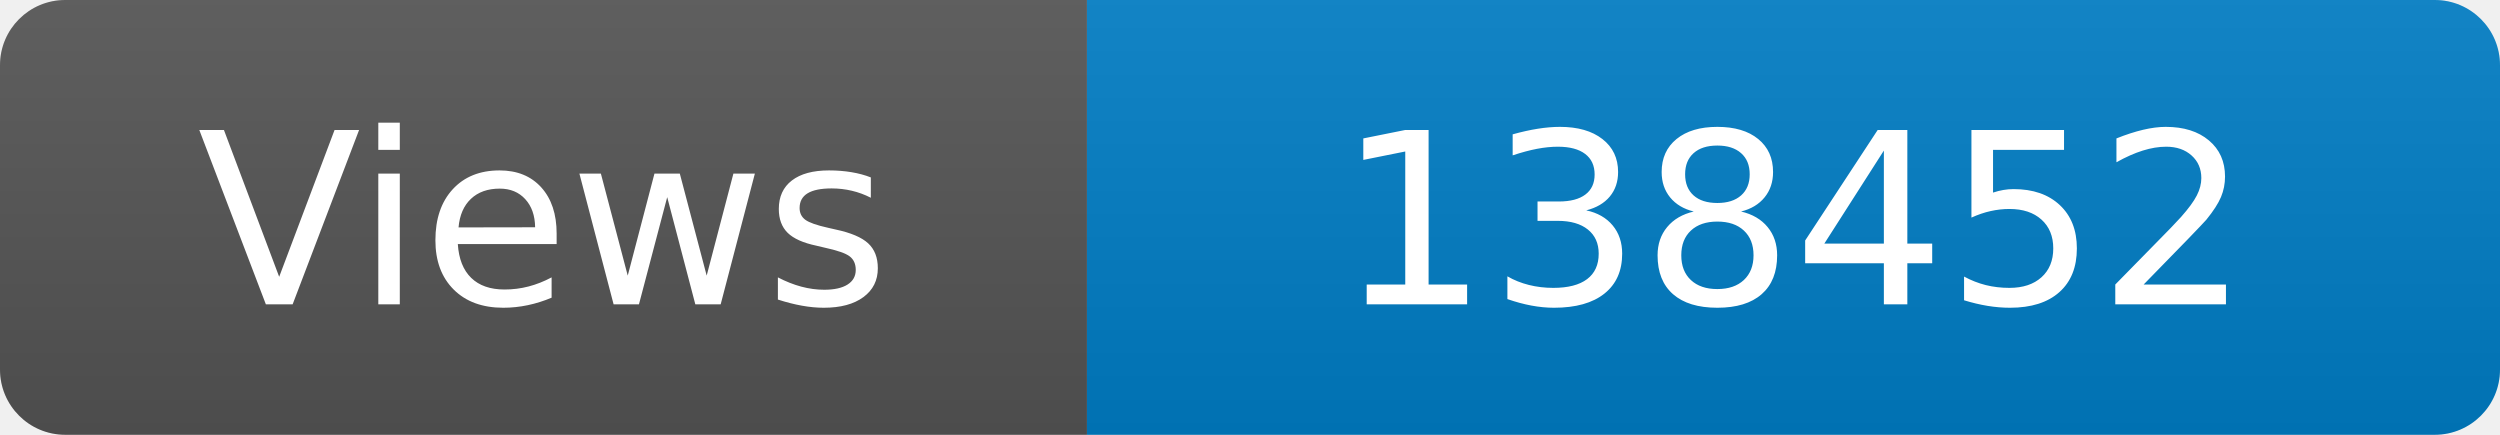
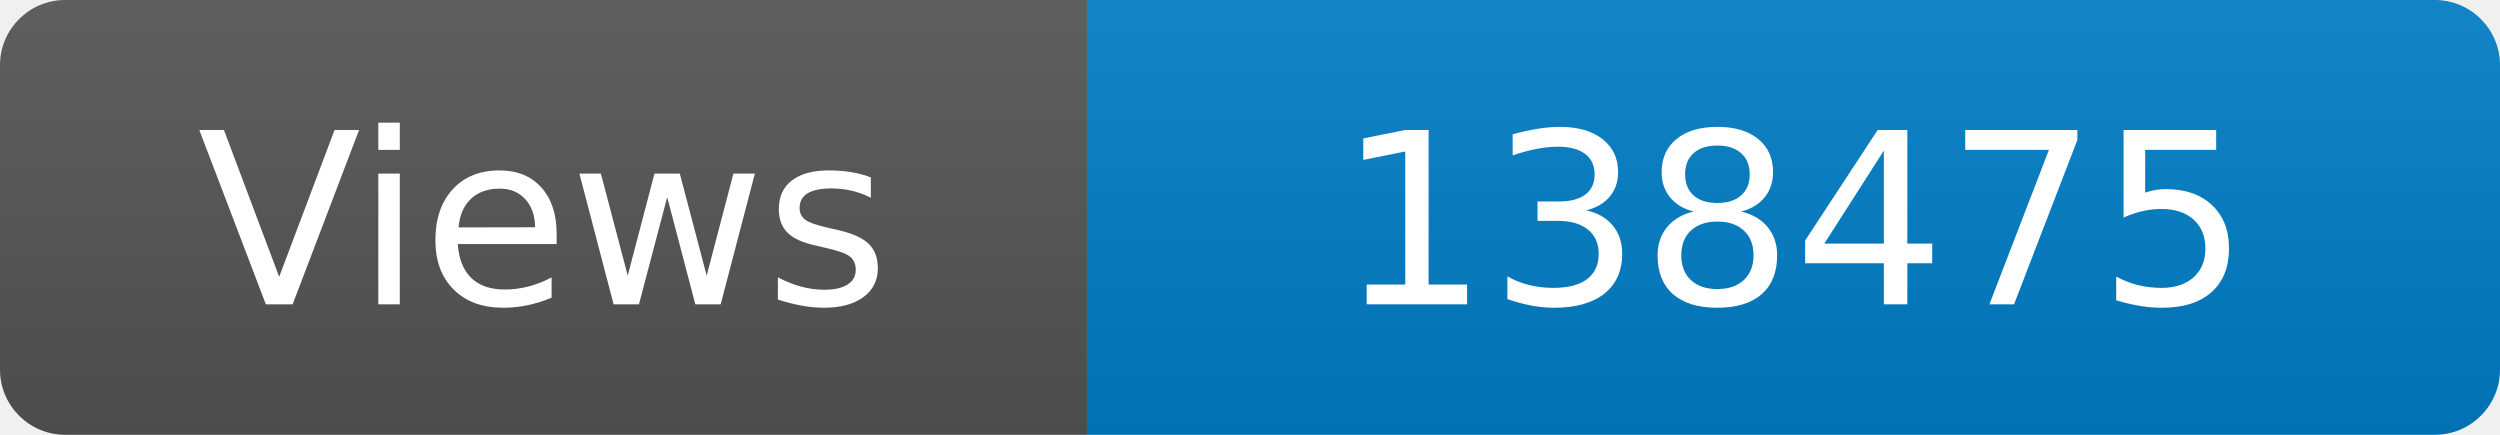
<svg xmlns="http://www.w3.org/2000/svg" width="115" height="20" role="img" aria-label="Maintained?: yes">
  <linearGradient id="s" x2="0" y2="100%">
    <stop offset="0" stop-color="#bbb" stop-opacity=".1" />
    <stop offset="1" stop-opacity=".1" />
  </linearGradient>
  <clipPath id="r">
    <rect width="115" height="20" rx="3" fill="#fff" />
  </clipPath>
  <g clip-path="url(#r)">
    <rect width="50" height="20" fill="#555" />
    <rect x="50" width="160" height="20" fill="#007ec6" />
    <rect width="115" height="20" fill="url(#s)" />
  </g>
  <g fill="#fff" text-anchor="middle" font-family="Verdana,Geneva,DejaVu Sans,sans-serif" font-size="110">
    <text x="250" y="140" transform="scale(.1)" fill="#fff">Views</text>
-     <text x="825" y="140" transform="scale(.1)" fill="#fff">138452</text>
+     <text x="825" y="140" transform="scale(.1)" fill="#fff">138475</text>
  </g>
</svg>
